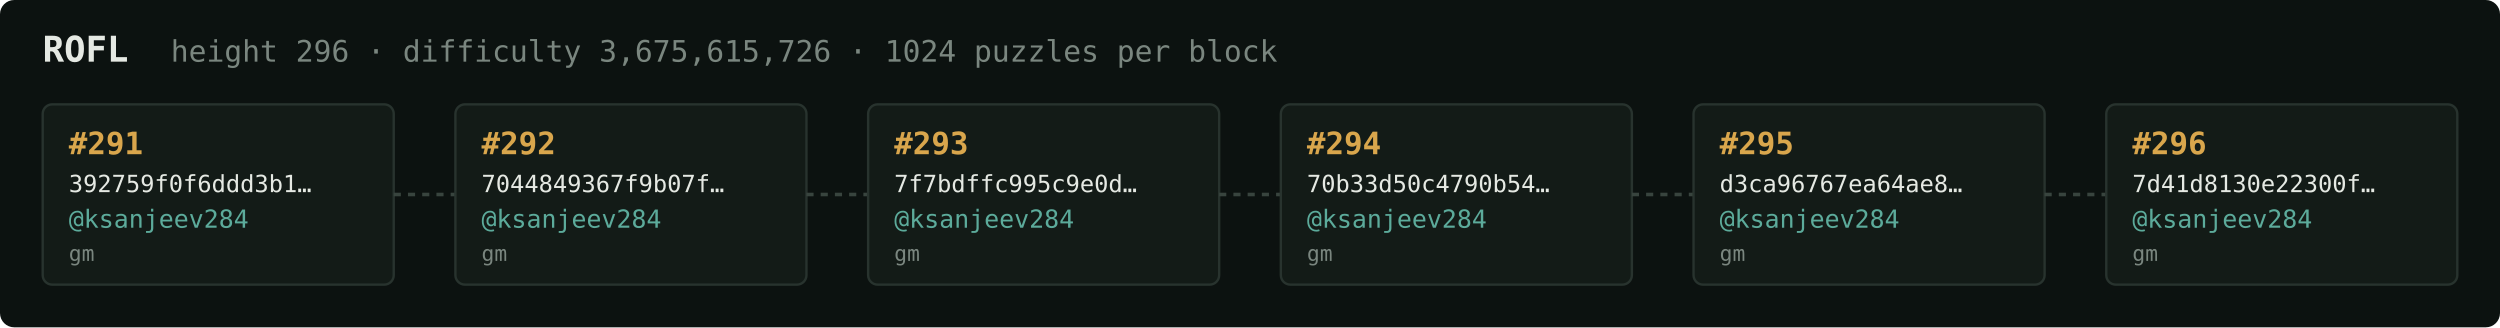
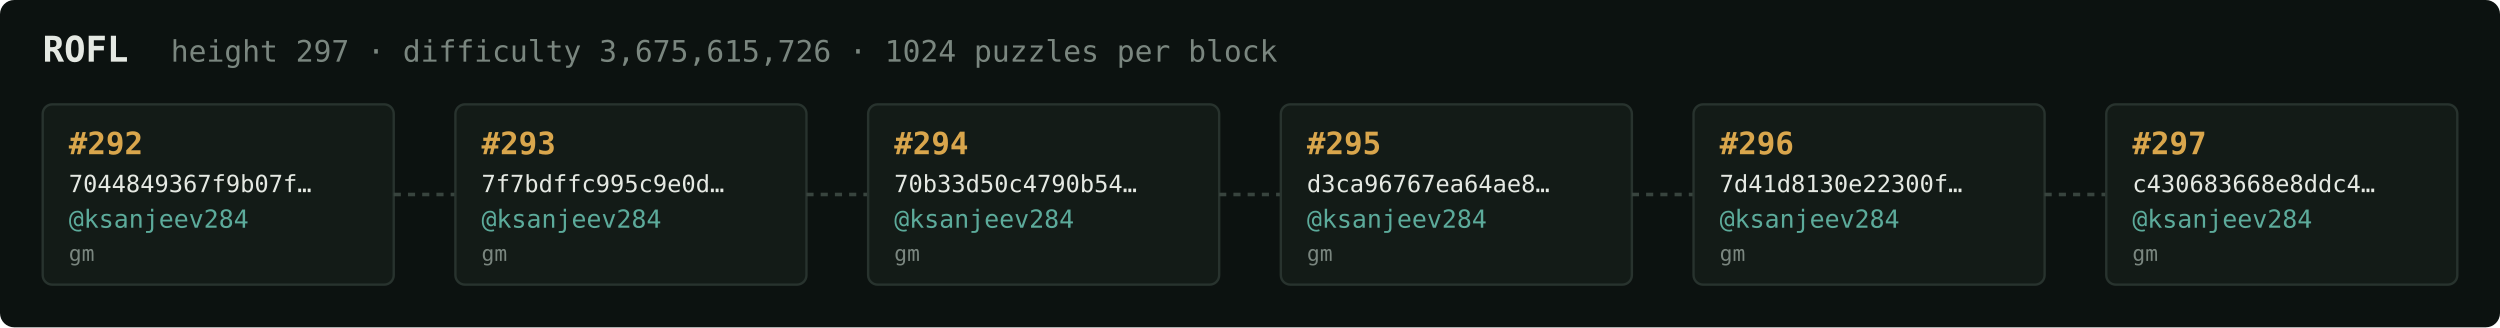
<svg xmlns="http://www.w3.org/2000/svg" width="1054" height="138" viewBox="0 0 1054 138" font-family="ui-monospace,SFMono-Regular,Menlo,monospace">
  <rect fill="#0c1210" width="1054" height="138" rx="6" />
  <text x="18" y="26" fill="#e5e9e3" font-size="15" font-weight="700">ROFL</text>
-   <text x="72" y="26" fill="#7a867f" font-size="12.5">height 296 · difficulty 3,675,615,726 · 1024 puzzles per block</text>
+   <text x="72" y="26" fill="#7a867f" font-size="12.5">height 297 · difficulty 3,675,615,726 · 1024 puzzles per block</text>
  <rect x="18" y="44" width="148" height="76" rx="4" fill="#131b17" stroke="#28332e" stroke-width="1" />
-   <text x="29" y="65" fill="#d9a64c" font-size="13" font-weight="700">#291</text>
-   <text x="29" y="81" fill="#e5e9e3" font-size="10">392759f0f6ddd3b1…</text>
+   <text x="29" y="65" fill="#d9a64c" font-size="13" font-weight="700">#292</text>
+   <text x="29" y="81" fill="#e5e9e3" font-size="10">7044849367f9b07f…</text>
  <text x="29" y="96" fill="#5cab9b" font-size="10.5">@ksanjeev284</text>
  <text x="29" y="110" fill="#7a867f" font-size="9">gm</text>
  <line x1="166" y1="82.0" x2="192" y2="82.0" stroke="#38443e" stroke-width="1.5" stroke-dasharray="3 3" />
  <rect x="192" y="44" width="148" height="76" rx="4" fill="#131b17" stroke="#28332e" stroke-width="1" />
-   <text x="203" y="65" fill="#d9a64c" font-size="13" font-weight="700">#292</text>
-   <text x="203" y="81" fill="#e5e9e3" font-size="10">7044849367f9b07f…</text>
+   <text x="203" y="65" fill="#d9a64c" font-size="13" font-weight="700">#293</text>
+   <text x="203" y="81" fill="#e5e9e3" font-size="10">7f7bdffc995c9e0d…</text>
  <text x="203" y="96" fill="#5cab9b" font-size="10.5">@ksanjeev284</text>
  <text x="203" y="110" fill="#7a867f" font-size="9">gm</text>
  <line x1="340" y1="82.0" x2="366" y2="82.0" stroke="#38443e" stroke-width="1.5" stroke-dasharray="3 3" />
  <rect x="366" y="44" width="148" height="76" rx="4" fill="#131b17" stroke="#28332e" stroke-width="1" />
-   <text x="377" y="65" fill="#d9a64c" font-size="13" font-weight="700">#293</text>
-   <text x="377" y="81" fill="#e5e9e3" font-size="10">7f7bdffc995c9e0d…</text>
+   <text x="377" y="65" fill="#d9a64c" font-size="13" font-weight="700">#294</text>
+   <text x="377" y="81" fill="#e5e9e3" font-size="10">70b33d50c4790b54…</text>
  <text x="377" y="96" fill="#5cab9b" font-size="10.5">@ksanjeev284</text>
  <text x="377" y="110" fill="#7a867f" font-size="9">gm</text>
  <line x1="514" y1="82.0" x2="540" y2="82.0" stroke="#38443e" stroke-width="1.5" stroke-dasharray="3 3" />
  <rect x="540" y="44" width="148" height="76" rx="4" fill="#131b17" stroke="#28332e" stroke-width="1" />
-   <text x="551" y="65" fill="#d9a64c" font-size="13" font-weight="700">#294</text>
-   <text x="551" y="81" fill="#e5e9e3" font-size="10">70b33d50c4790b54…</text>
+   <text x="551" y="65" fill="#d9a64c" font-size="13" font-weight="700">#295</text>
+   <text x="551" y="81" fill="#e5e9e3" font-size="10">d3ca96767ea64ae8…</text>
  <text x="551" y="96" fill="#5cab9b" font-size="10.5">@ksanjeev284</text>
  <text x="551" y="110" fill="#7a867f" font-size="9">gm</text>
  <line x1="688" y1="82.0" x2="714" y2="82.0" stroke="#38443e" stroke-width="1.5" stroke-dasharray="3 3" />
  <rect x="714" y="44" width="148" height="76" rx="4" fill="#131b17" stroke="#28332e" stroke-width="1" />
-   <text x="725" y="65" fill="#d9a64c" font-size="13" font-weight="700">#295</text>
-   <text x="725" y="81" fill="#e5e9e3" font-size="10">d3ca96767ea64ae8…</text>
+   <text x="725" y="65" fill="#d9a64c" font-size="13" font-weight="700">#296</text>
+   <text x="725" y="81" fill="#e5e9e3" font-size="10">7d41d8130e22300f…</text>
  <text x="725" y="96" fill="#5cab9b" font-size="10.5">@ksanjeev284</text>
  <text x="725" y="110" fill="#7a867f" font-size="9">gm</text>
  <line x1="862" y1="82.0" x2="888" y2="82.0" stroke="#38443e" stroke-width="1.5" stroke-dasharray="3 3" />
  <rect x="888" y="44" width="148" height="76" rx="4" fill="#131b17" stroke="#28332e" stroke-width="1" />
-   <text x="899" y="65" fill="#d9a64c" font-size="13" font-weight="700">#296</text>
-   <text x="899" y="81" fill="#e5e9e3" font-size="10">7d41d8130e22300f…</text>
+   <text x="899" y="65" fill="#d9a64c" font-size="13" font-weight="700">#297</text>
+   <text x="899" y="81" fill="#e5e9e3" font-size="10">c430683668e8ddc4…</text>
  <text x="899" y="96" fill="#5cab9b" font-size="10.5">@ksanjeev284</text>
  <text x="899" y="110" fill="#7a867f" font-size="9">gm</text>
</svg>
